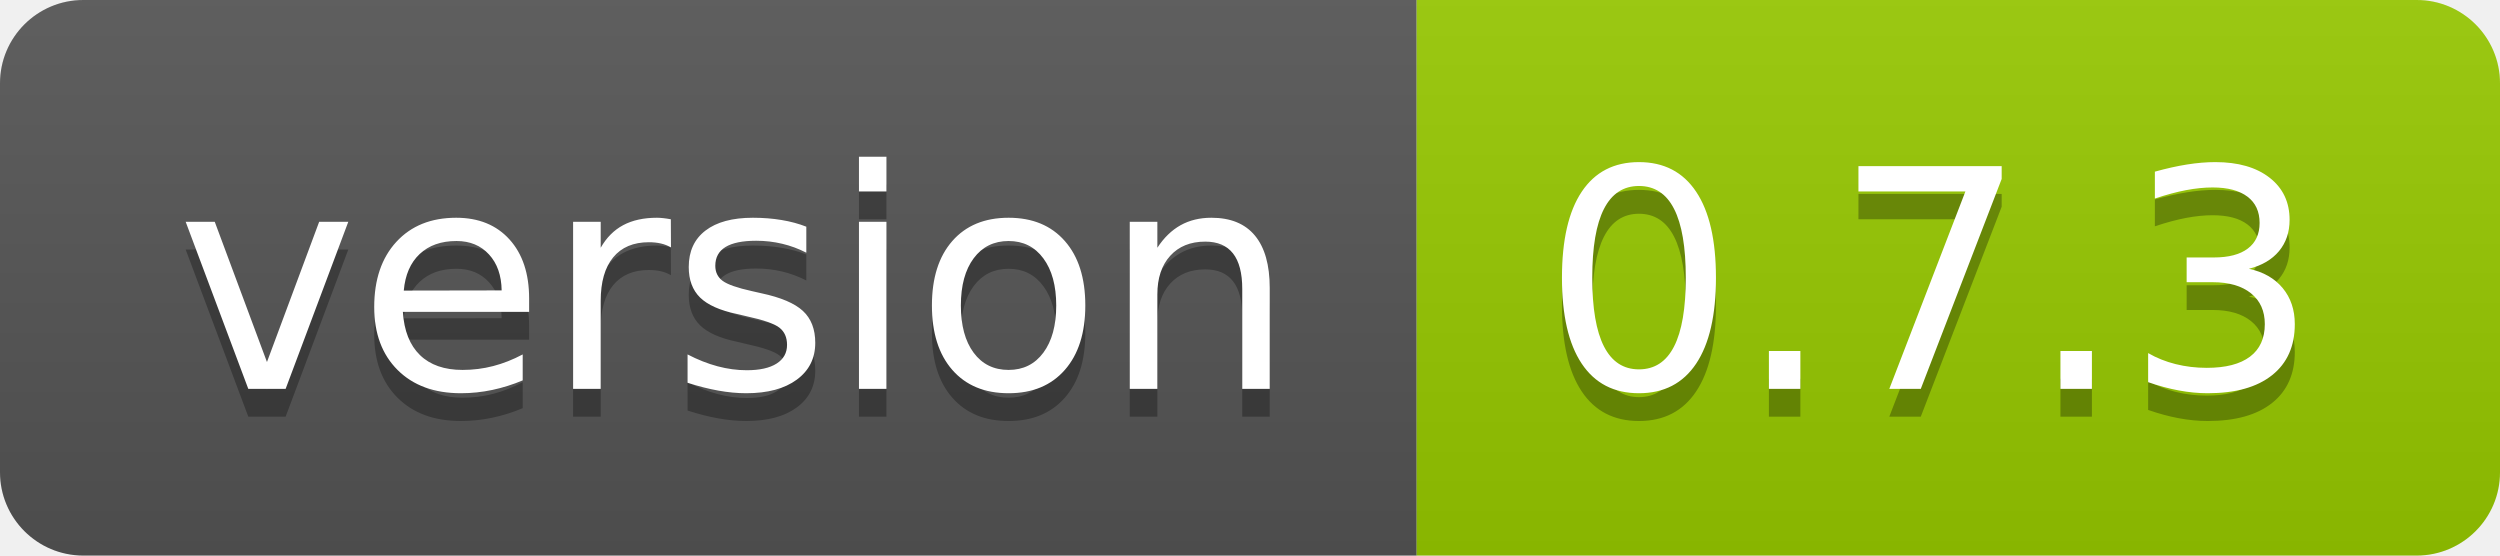
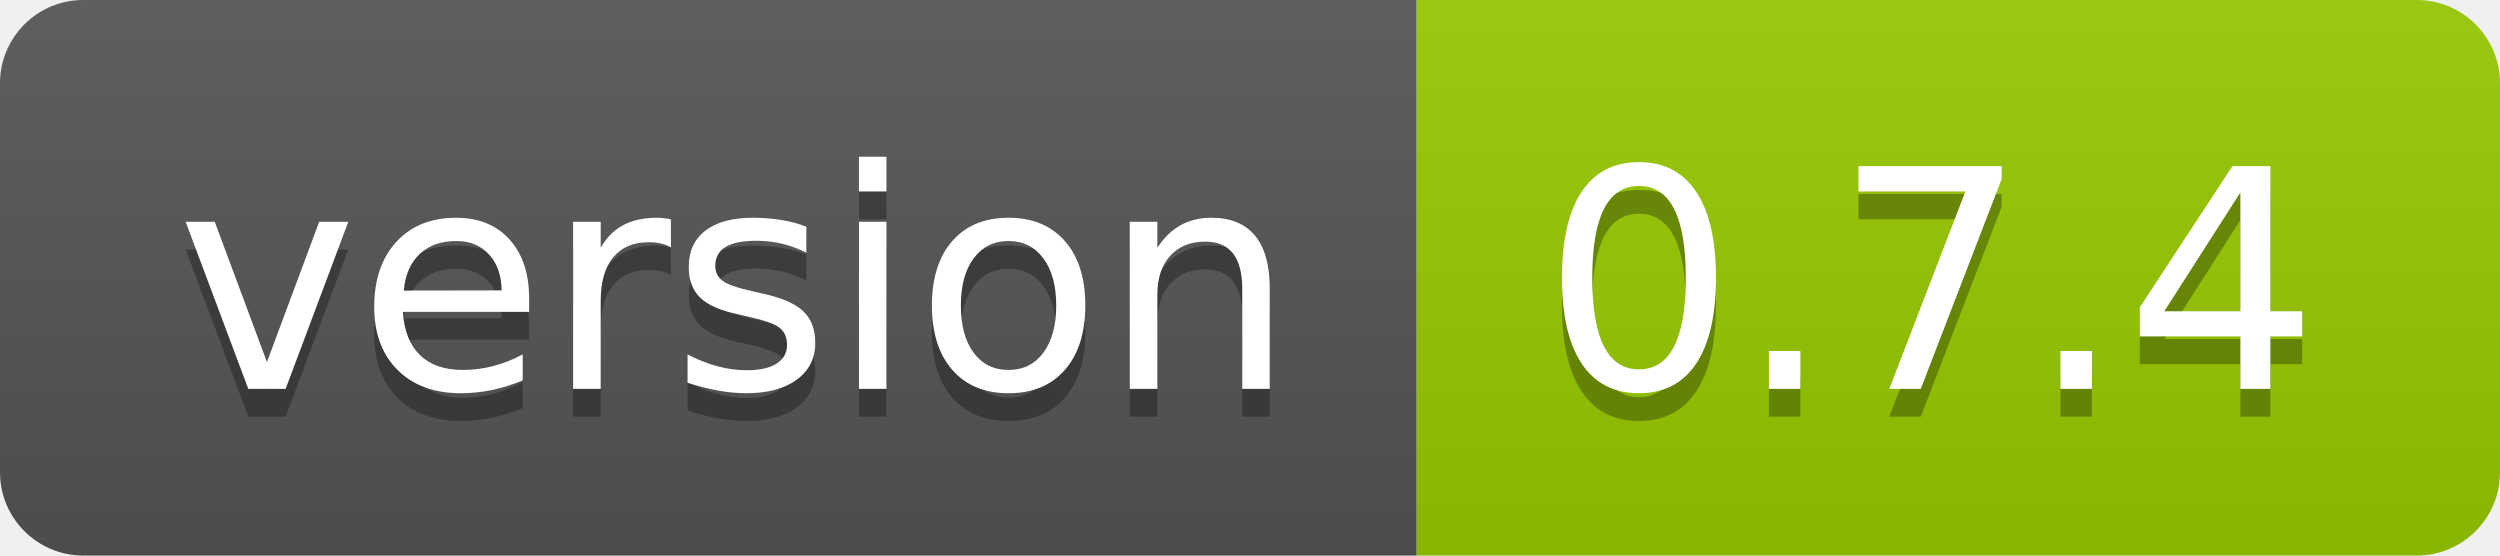
- <svg xmlns="http://www.w3.org/2000/svg" width="90" height="20" role="img" aria-label="version: 0.7.3">
+ <svg xmlns="http://www.w3.org/2000/svg" width="90" height="20" role="img" aria-label="version: 0.7.4">
  <linearGradient id="s" x2="0" y2="100%">
    <stop offset="0" stop-color="#bbb" stop-opacity=".1" />
    <stop offset="1" stop-opacity=".1" />
  </linearGradient>
  <clipPath id="r">
    <rect width="90" height="20" rx="3" fill="#fff" />
  </clipPath>
  <g clip-path="url(#r)">
    <rect width="51" height="20" fill="#555" />
    <rect x="51" width="39" height="20" fill="#97ca00" />
    <rect width="90" height="20" fill="url(#s)" />
  </g>
  <g fill="#fff" text-anchor="middle" font-family="Verdana,Geneva,DejaVu Sans,sans-serif" text-rendering="geometricPrecision" font-size="110">
    <text aria-hidden="true" x="265" y="150" fill="#010101" fill-opacity=".3" transform="scale(.1)" textLength="410">version</text>
    <text x="265" y="140" transform="scale(.1)" fill="#fff" textLength="410">version</text>
-     <text aria-hidden="true" x="695" y="150" fill="#010101" fill-opacity=".3" transform="scale(.1)" textLength="290">0.7.3</text>
-     <text x="695" y="140" transform="scale(.1)" fill="#fff" textLength="290">0.7.3</text>
+     <text aria-hidden="true" x="695" y="150" fill="#010101" fill-opacity=".3" transform="scale(.1)" textLength="290">0.7.4</text>
+     <text x="695" y="140" transform="scale(.1)" fill="#fff" textLength="290">0.7.4</text>
  </g>
</svg>
